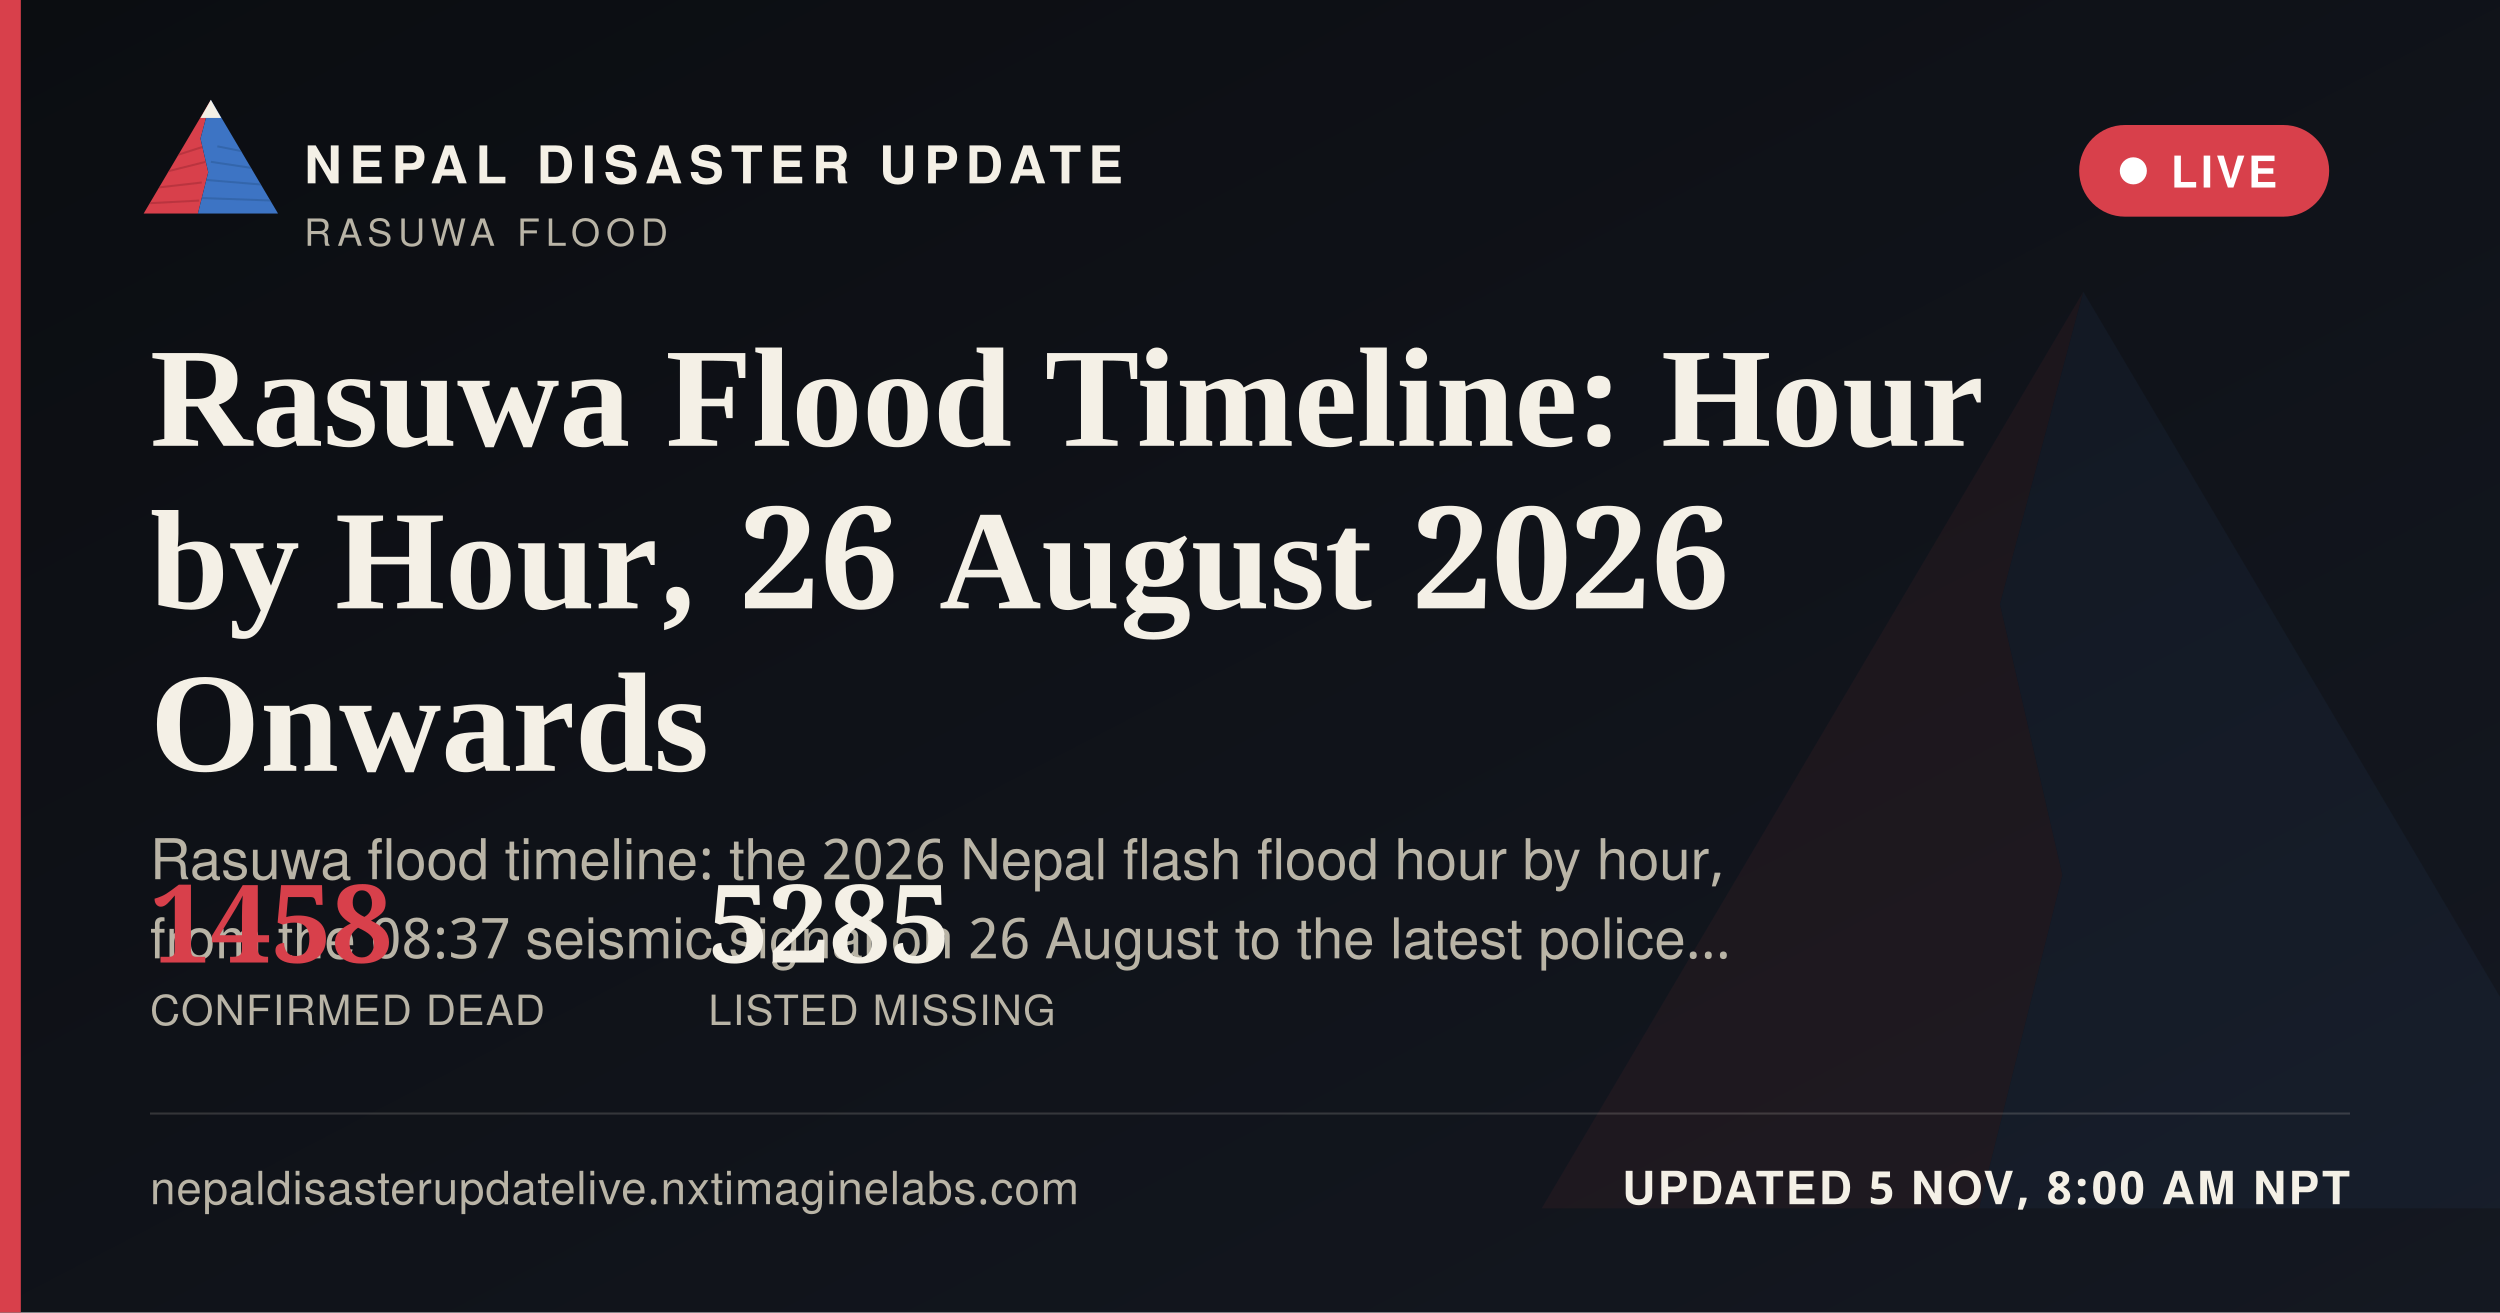
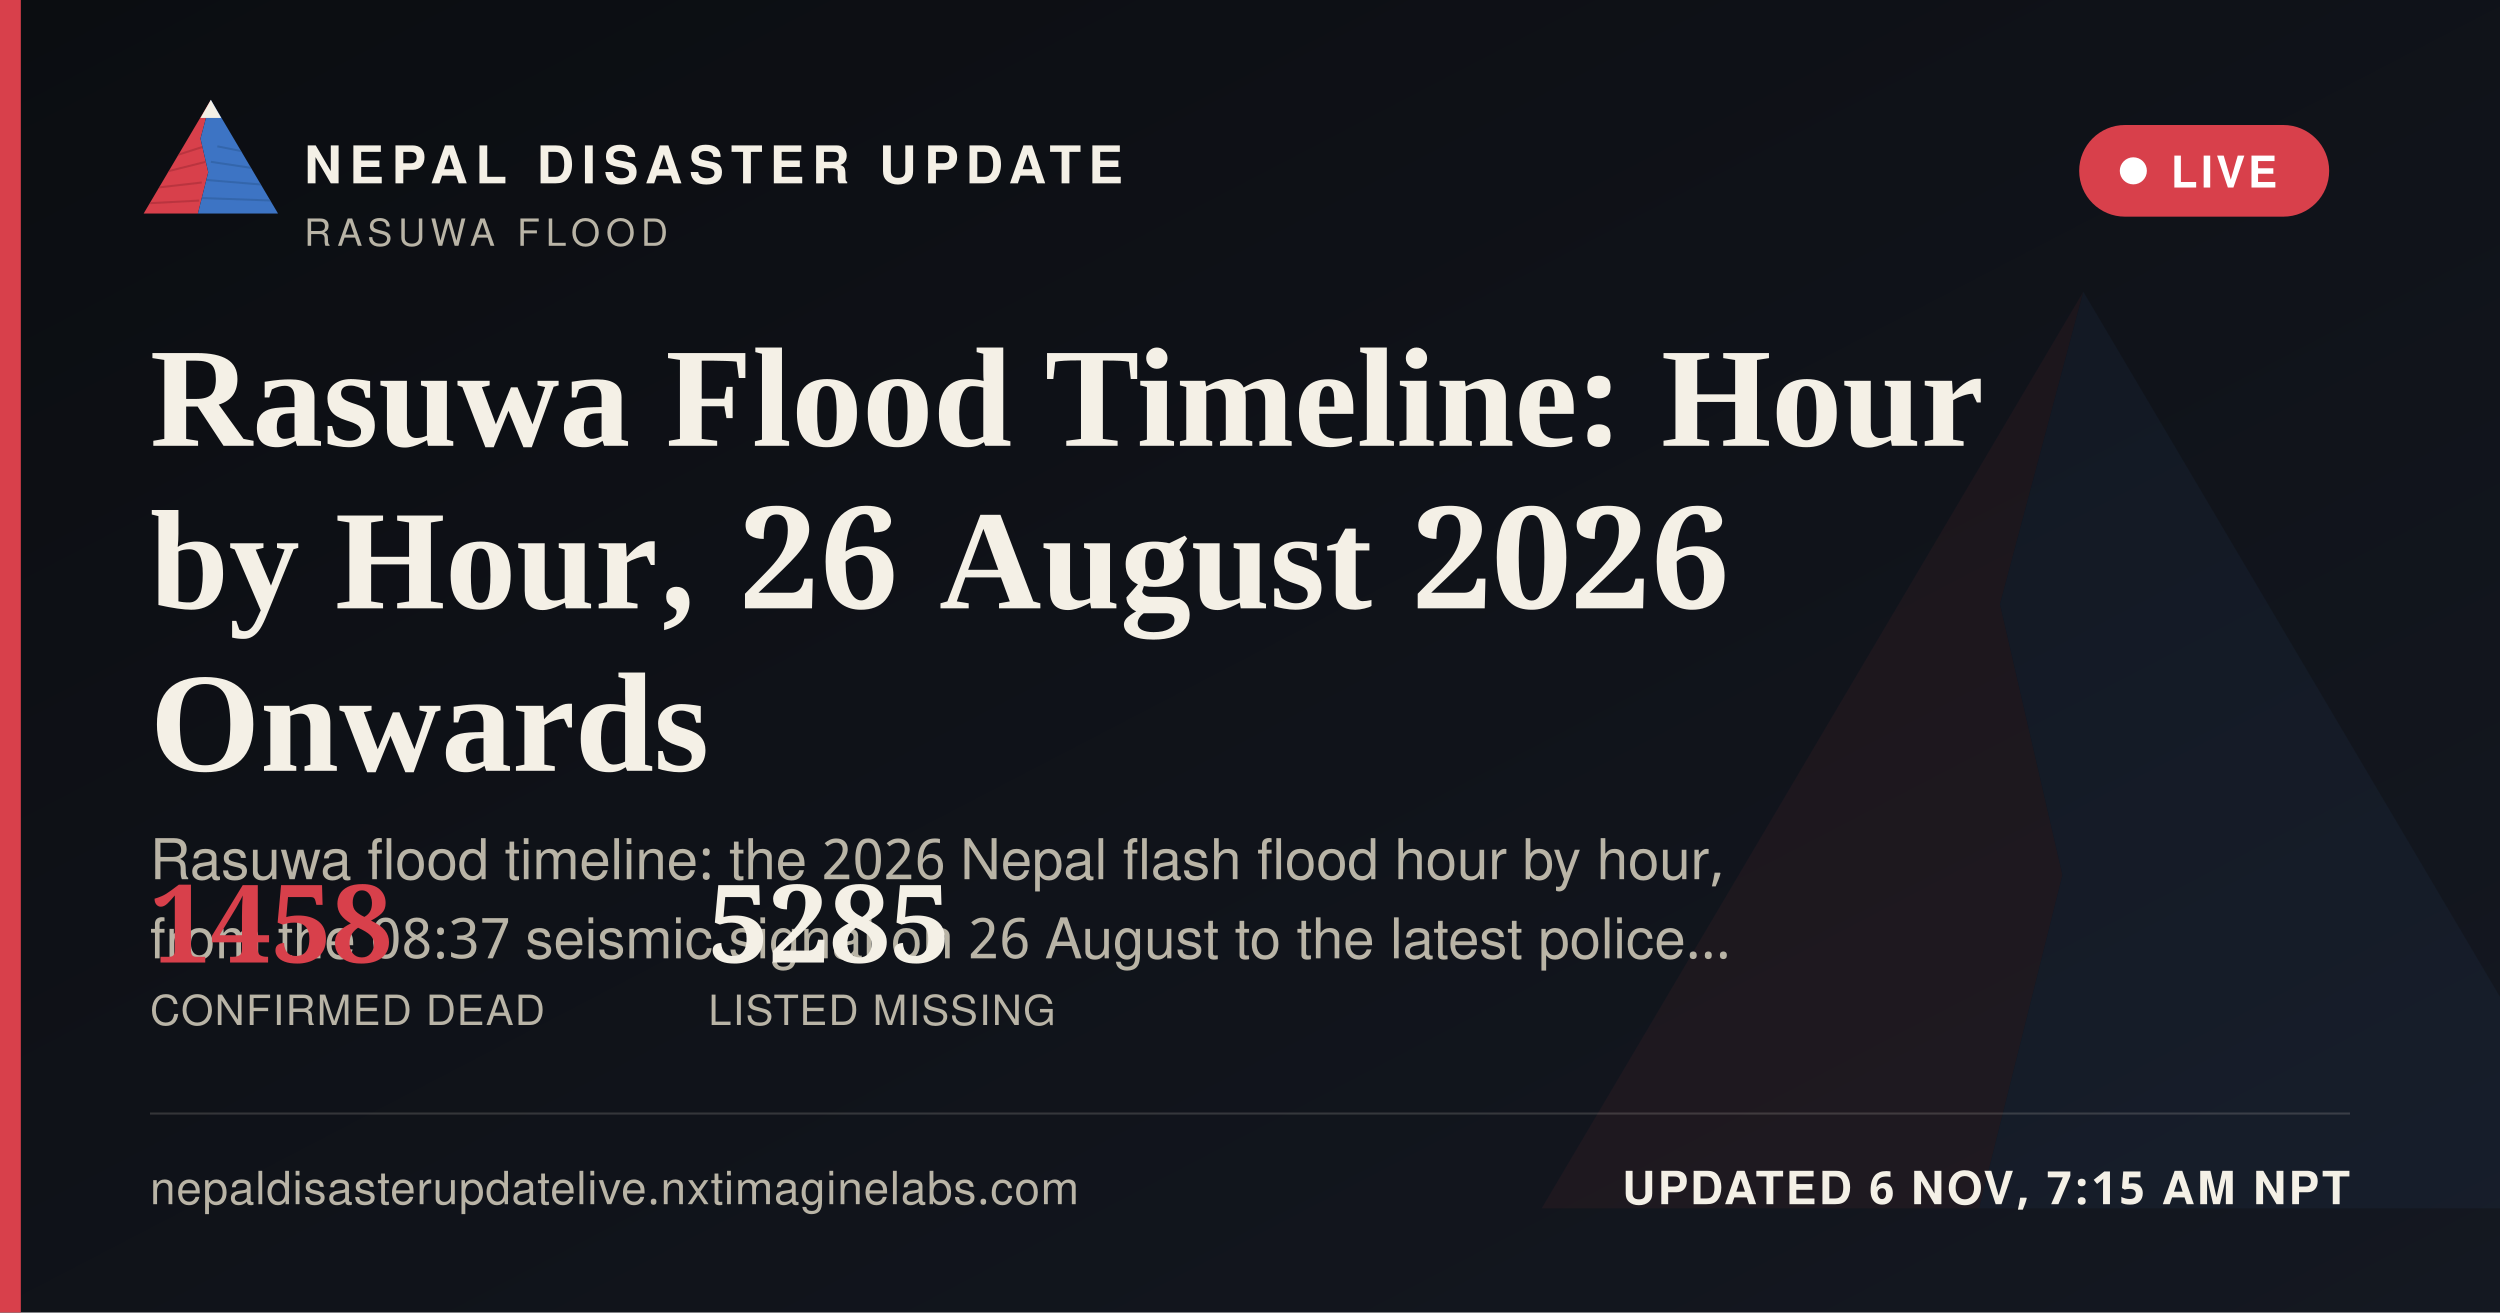
<svg xmlns="http://www.w3.org/2000/svg" width="1200" height="630" viewBox="0 0 1200 630">
  <defs>
    <linearGradient id="ogbg" x1="0" y1="0" x2="1" y2="1">
      <stop offset="0" stop-color="#0B0D11" />
      <stop offset="1" stop-color="#141821" />
    </linearGradient>
  </defs>
  <rect width="1200" height="630" fill="url(#ogbg)" />
  <g transform="translate(700,60) scale(5)" opacity="0.06">
    <polygon points="60,16 52,46 58,72 50,104 8,104" fill="#D8404B" />
    <polygon points="60,16 112,104 50,104 58,72 52,46" fill="#3D74C4" />
  </g>
  <rect x="0" y="0" width="10" height="630" fill="#D8404B" />
  <g transform="translate(64,38) scale(0.62)">
    <g>
      <defs>
        <clipPath id="ogLc">
          <polygon points="60,16 52,46 58,72 50,104 8,104" />
        </clipPath>
        <clipPath id="ogRc">
          <polygon points="60,16 112,104 50,104 58,72 52,46" />
        </clipPath>
      </defs>
      <polygon points="60,16 52,46 58,72 50,104 8,104" fill="#D8404B" />
      <g clip-path="url(#ogLc)" stroke="#A32A34" stroke-width="1.6" fill="none" opacity="0.55">
        <path d="M30,60 L55,52" />
        <path d="M24,72 L56,64" />
        <path d="M18,84 L53,80" />
        <path d="M13,96 L51,94" />
      </g>
      <polygon points="60,16 112,104 50,104 58,72 52,46" fill="#3D74C4" />
      <g clip-path="url(#ogRc)" stroke="#2A5793" stroke-width="1.6" fill="none" opacity="0.5">
        <path d="M65,52 L95,58" />
        <path d="M60,64 L100,70" />
        <path d="M56,78 L104,82" />
        <path d="M52,92 L108,94" />
      </g>
      <polygon points="60,16 52,30 68,30" fill="#F4F0E6" />
    </g>
  </g>
  <text x="146" y="88" font-family="'Public Sans', 'Noto Sans Devanagari', 'Helvetica Neue', Helvetica, Arial, sans-serif" font-size="25" font-weight="800" letter-spacing="3.6" fill="#F4F0E6">NEPAL DISASTER UPDATE</text>
  <text x="146" y="118" font-family="'Public Sans', 'Noto Sans Devanagari', 'Helvetica Neue', Helvetica, Arial, sans-serif" font-size="18" letter-spacing="2.8" fill="#B9B4A6">RASUWA FLOOD</text>
  <g>
    <rect x="998" y="60" width="120" height="44" rx="22" fill="#D8404B" stroke="none" />
    <circle cx="1024" cy="82" r="6.5" fill="#FFFFFF" />
    <text x="1042" y="90" font-family="'Public Sans', 'Noto Sans Devanagari', 'Helvetica Neue', Helvetica, Arial, sans-serif" font-size="21" font-weight="700" letter-spacing="1.6" fill="#FFFFFF">LIVE</text>
  </g>
  <text x="72" y="214" font-family="Newsreader, 'Noto Serif Devanagari', Georgia, 'Times New Roman', serif" font-size="68" font-weight="600" fill="#F4F0E6">Rasuwa Flood Timeline: Hour</text>
  <text x="72" y="292" font-family="Newsreader, 'Noto Serif Devanagari', Georgia, 'Times New Roman', serif" font-size="68" font-weight="600" fill="#F4F0E6">by Hour, 26 August 2026</text>
  <text x="72" y="370" font-family="Newsreader, 'Noto Serif Devanagari', Georgia, 'Times New Roman', serif" font-size="68" font-weight="600" fill="#F4F0E6">Onwards</text>
  <text x="72" y="422" font-family="'Public Sans', 'Noto Sans Devanagari', 'Helvetica Neue', Helvetica, Arial, sans-serif" font-size="27" fill="#B9B4A6">Rasuwa flood timeline: the 2026 Nepal flash flood hour by hour,</text>
  <text x="72" y="460" font-family="'Public Sans', 'Noto Sans Devanagari', 'Helvetica Neue', Helvetica, Arial, sans-serif" font-size="27" fill="#B9B4A6">from the 08:37 seismic signal on 26 August to the latest police…</text>
  <g transform="translate(72,462)">
    <text x="0" y="0" font-family="Newsreader, 'Noto Serif Devanagari', Georgia, 'Times New Roman', serif" font-size="52" font-weight="600" fill="#D8404B">1458</text>
    <text x="0" y="30" font-family="'Public Sans', 'Noto Sans Devanagari', 'Helvetica Neue', Helvetica, Arial, sans-serif" font-size="20" letter-spacing="0.6" fill="#B9B4A6">CONFIRMED DEAD</text>
    <text x="268" y="0" font-family="Newsreader, 'Noto Serif Devanagari', Georgia, 'Times New Roman', serif" font-size="52" font-weight="600" fill="#F4F0E6">5285</text>
    <text x="268" y="30" font-family="'Public Sans', 'Noto Sans Devanagari', 'Helvetica Neue', Helvetica, Arial, sans-serif" font-size="20" letter-spacing="0.6" fill="#B9B4A6">LISTED MISSING</text>
  </g>
  <rect x="72" y="534" width="1056" height="1" fill="rgba(244,240,230,0.16)" />
  <text x="72" y="578" font-family="'Public Sans', 'Noto Sans Devanagari', 'Helvetica Neue', Helvetica, Arial, sans-serif" font-size="22" fill="#B9B4A6" letter-spacing="0.4">nepaldisasterupdatelive.nxtimaginelabs.com</text>
-   <text x="1128" y="578" text-anchor="end" font-family="'Public Sans', 'Noto Sans Devanagari', 'Helvetica Neue', Helvetica, Arial, sans-serif" font-size="22" font-weight="700" letter-spacing="1.2" fill="#F4F0E6">UPDATED 5 NOV, 8:00 AM NPT</text>
+   <text x="1128" y="578" text-anchor="end" font-family="'Public Sans', 'Noto Sans Devanagari', 'Helvetica Neue', Helvetica, Arial, sans-serif" font-size="22" font-weight="700" letter-spacing="1.2" fill="#F4F0E6">UPDATED 6 NOV, 7:15 AM NPT</text>
</svg>
